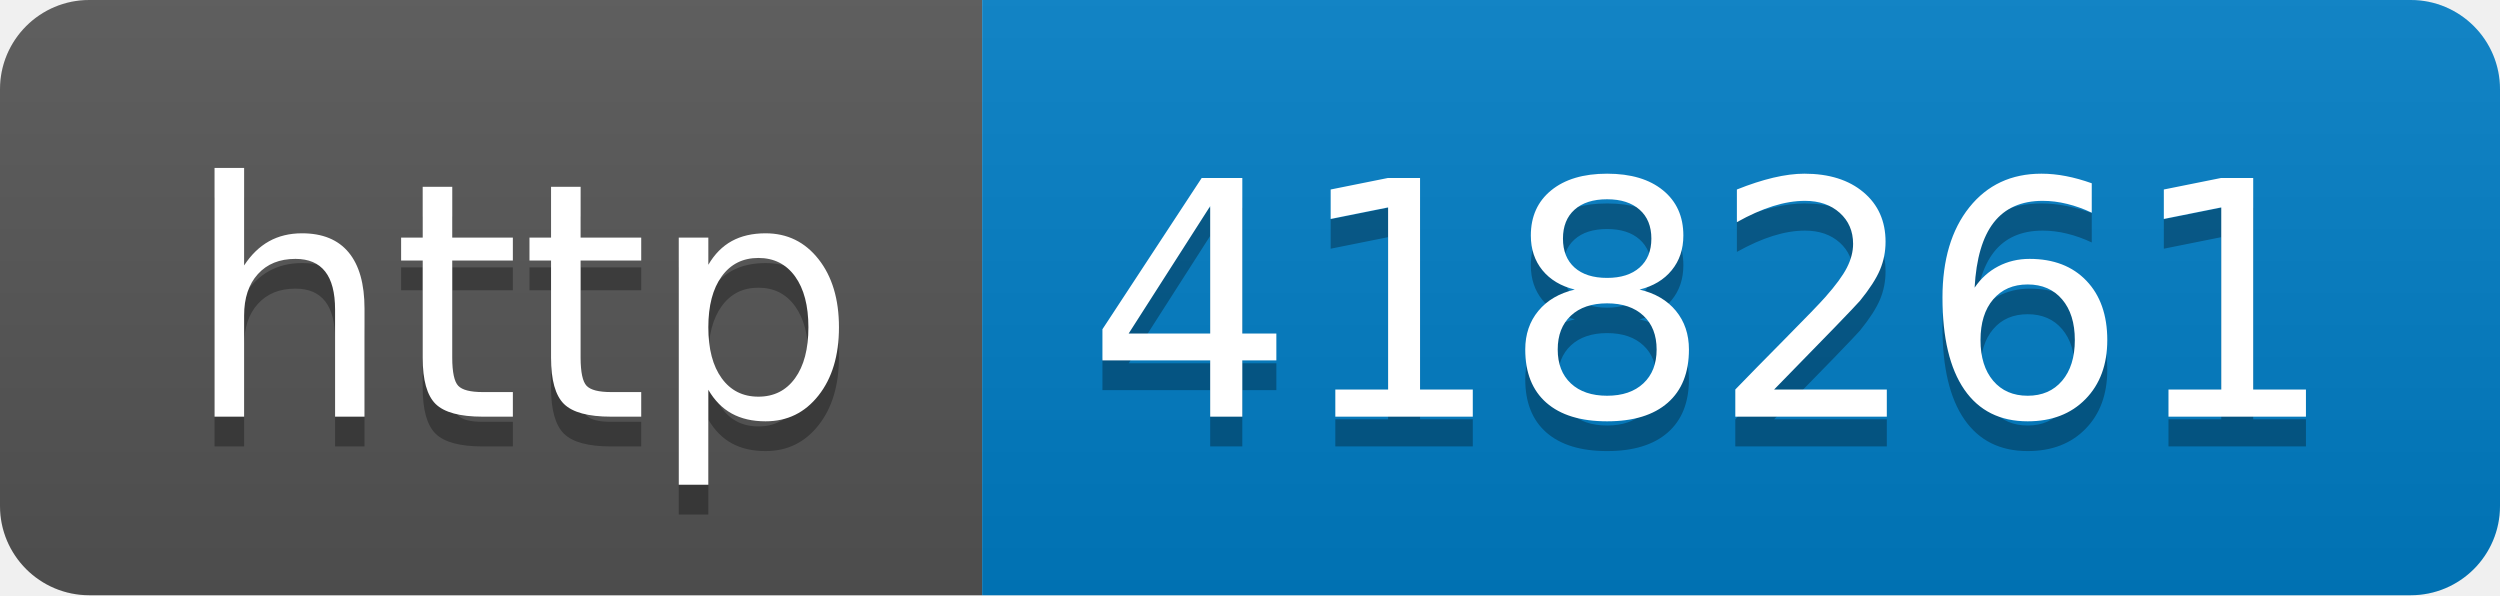
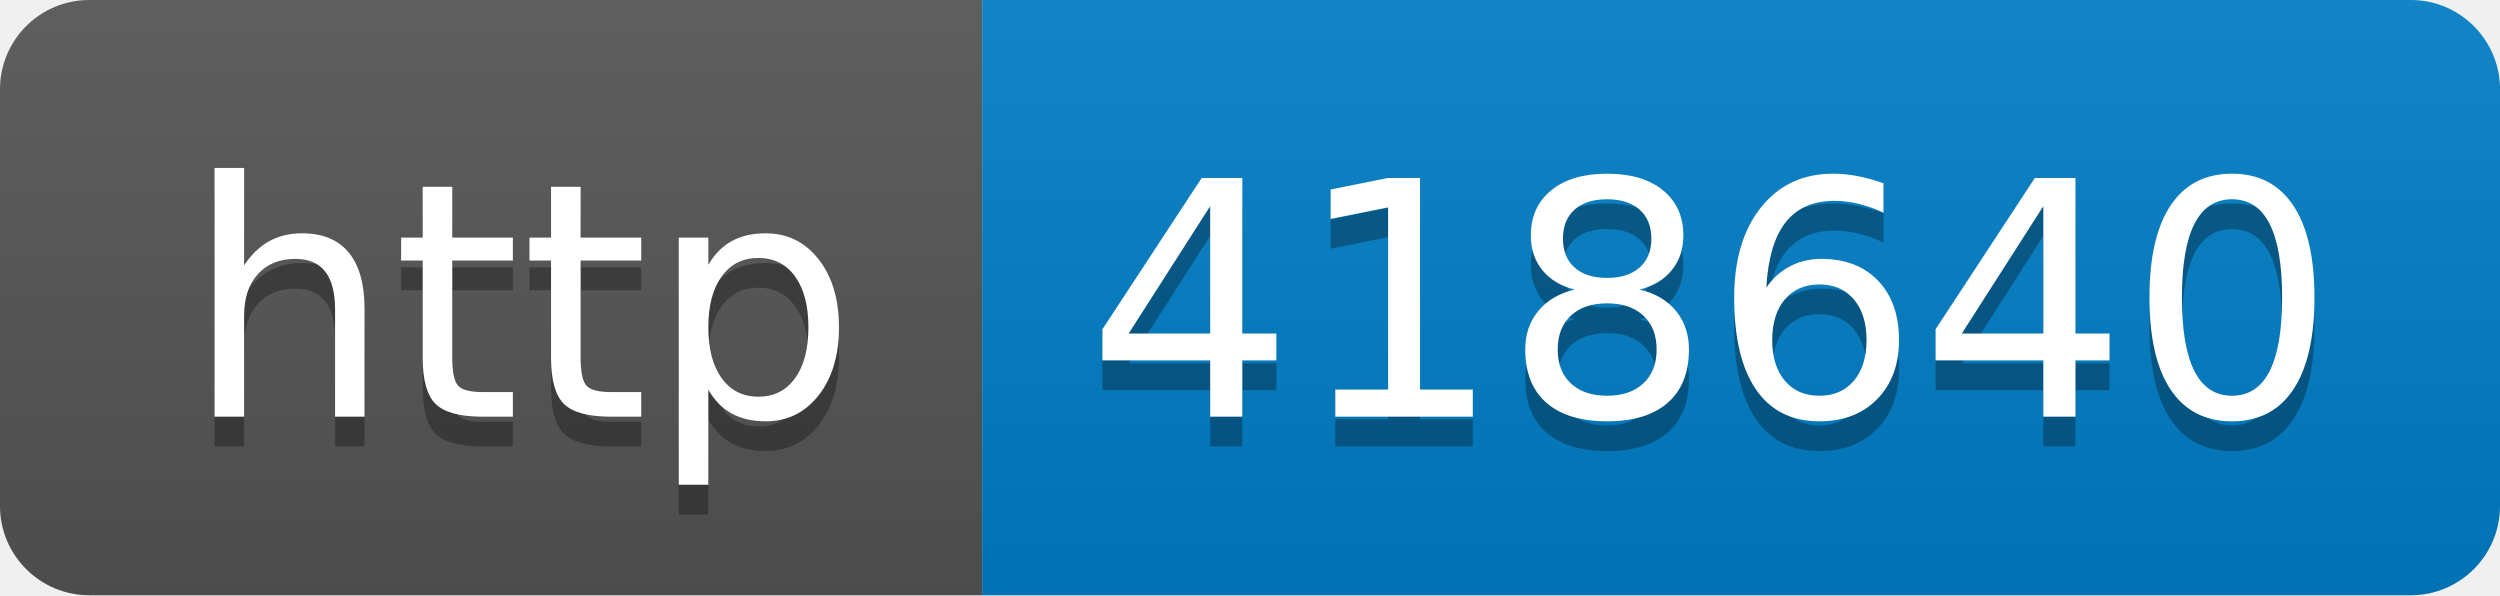
- <svg xmlns="http://www.w3.org/2000/svg" width="84" height="20" role="img" aria-label="http: 418261">
+ <svg xmlns="http://www.w3.org/2000/svg" width="84" height="20" role="img" aria-label="http: 418640">
  <linearGradient id="s" x2="0" y2="100%">
    <stop offset="0" stop-color="#bbb" stop-opacity=".1" />
    <stop offset="1" stop-opacity=".1" />
  </linearGradient>
  <clipPath id="r">
    <rect width="84" height="20" rx="3" fill="#fff" />
  </clipPath>
  <g clip-path="url(#r)">
    <rect width="33" height="20" fill="#555" />
    <rect x="33" width="51" height="20" fill="#007ec6" />
    <rect width="84" height="20" fill="url(#s)" />
  </g>
  <g fill="#fff" text-anchor="middle" font-family="Verdana,Geneva,DejaVu Sans,sans-serif" text-rendering="geometricPrecision" font-size="110">
    <text aria-hidden="true" x="175" y="150" fill="#010101" fill-opacity=".3" transform="scale(.1)" textLength="230">http</text>
    <text x="175" y="140" transform="scale(.1)" fill="#fff" textLength="230">http</text>
-     <text aria-hidden="true" x="575" y="150" fill="#010101" fill-opacity=".3" transform="scale(.1)" textLength="410">418261</text>
-     <text x="575" y="140" transform="scale(.1)" fill="#fff" textLength="410">418261</text>
+     <text aria-hidden="true" x="575" y="150" fill="#010101" fill-opacity=".3" transform="scale(.1)" textLength="410">418640</text>
+     <text x="575" y="140" transform="scale(.1)" fill="#fff" textLength="410">418640</text>
  </g>
</svg>
